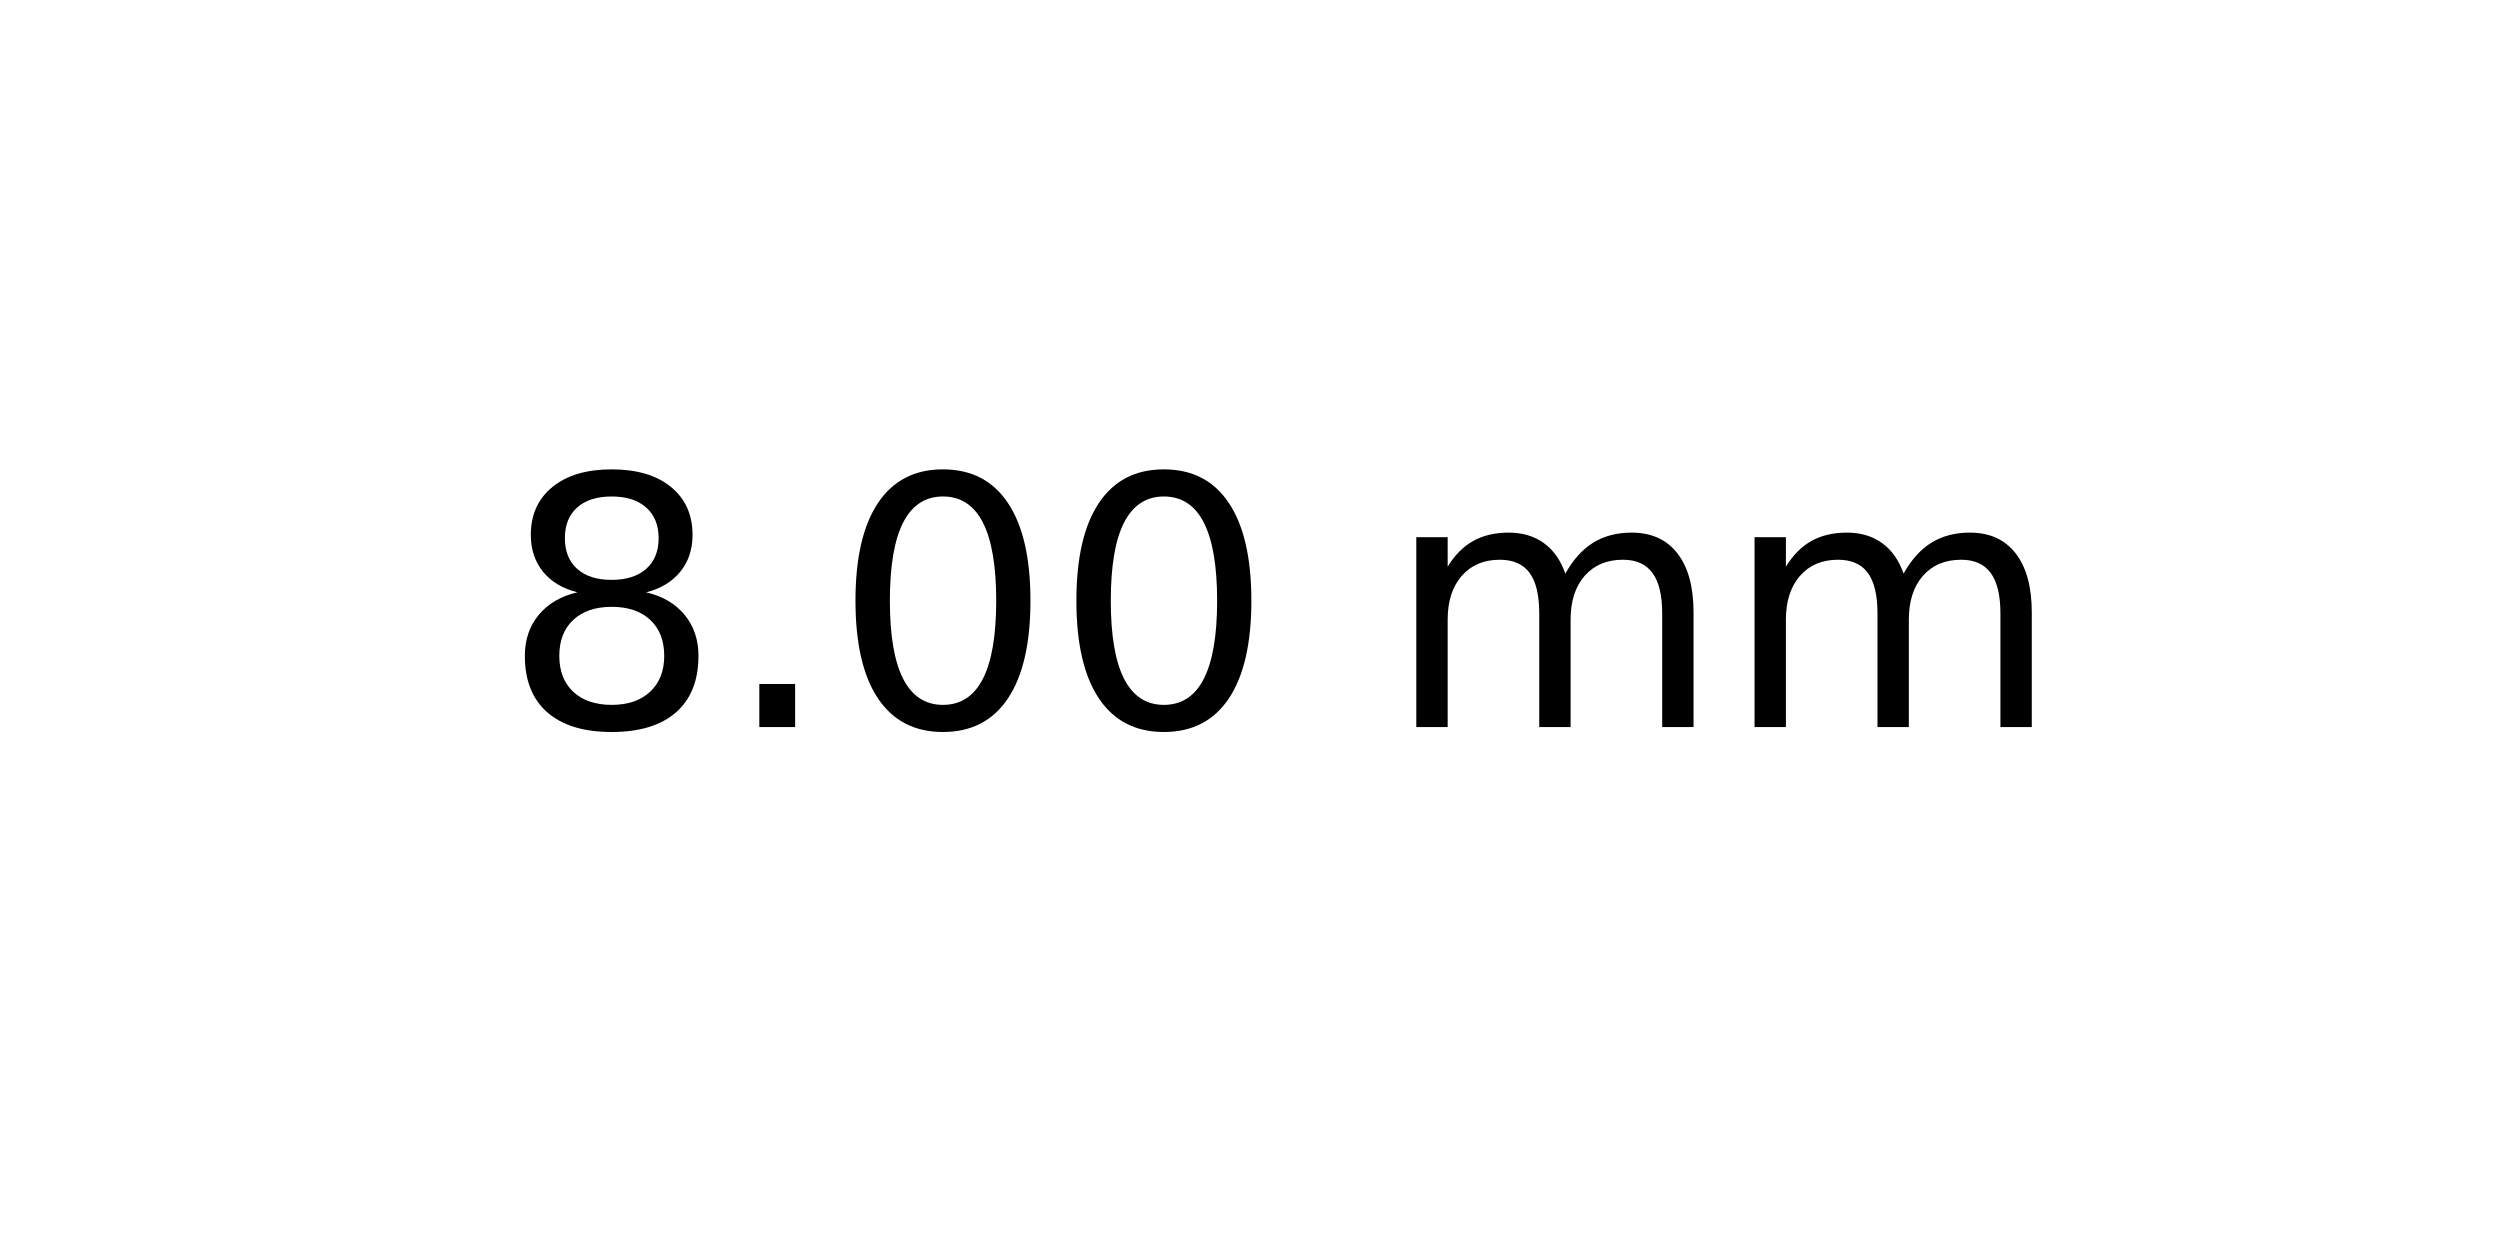
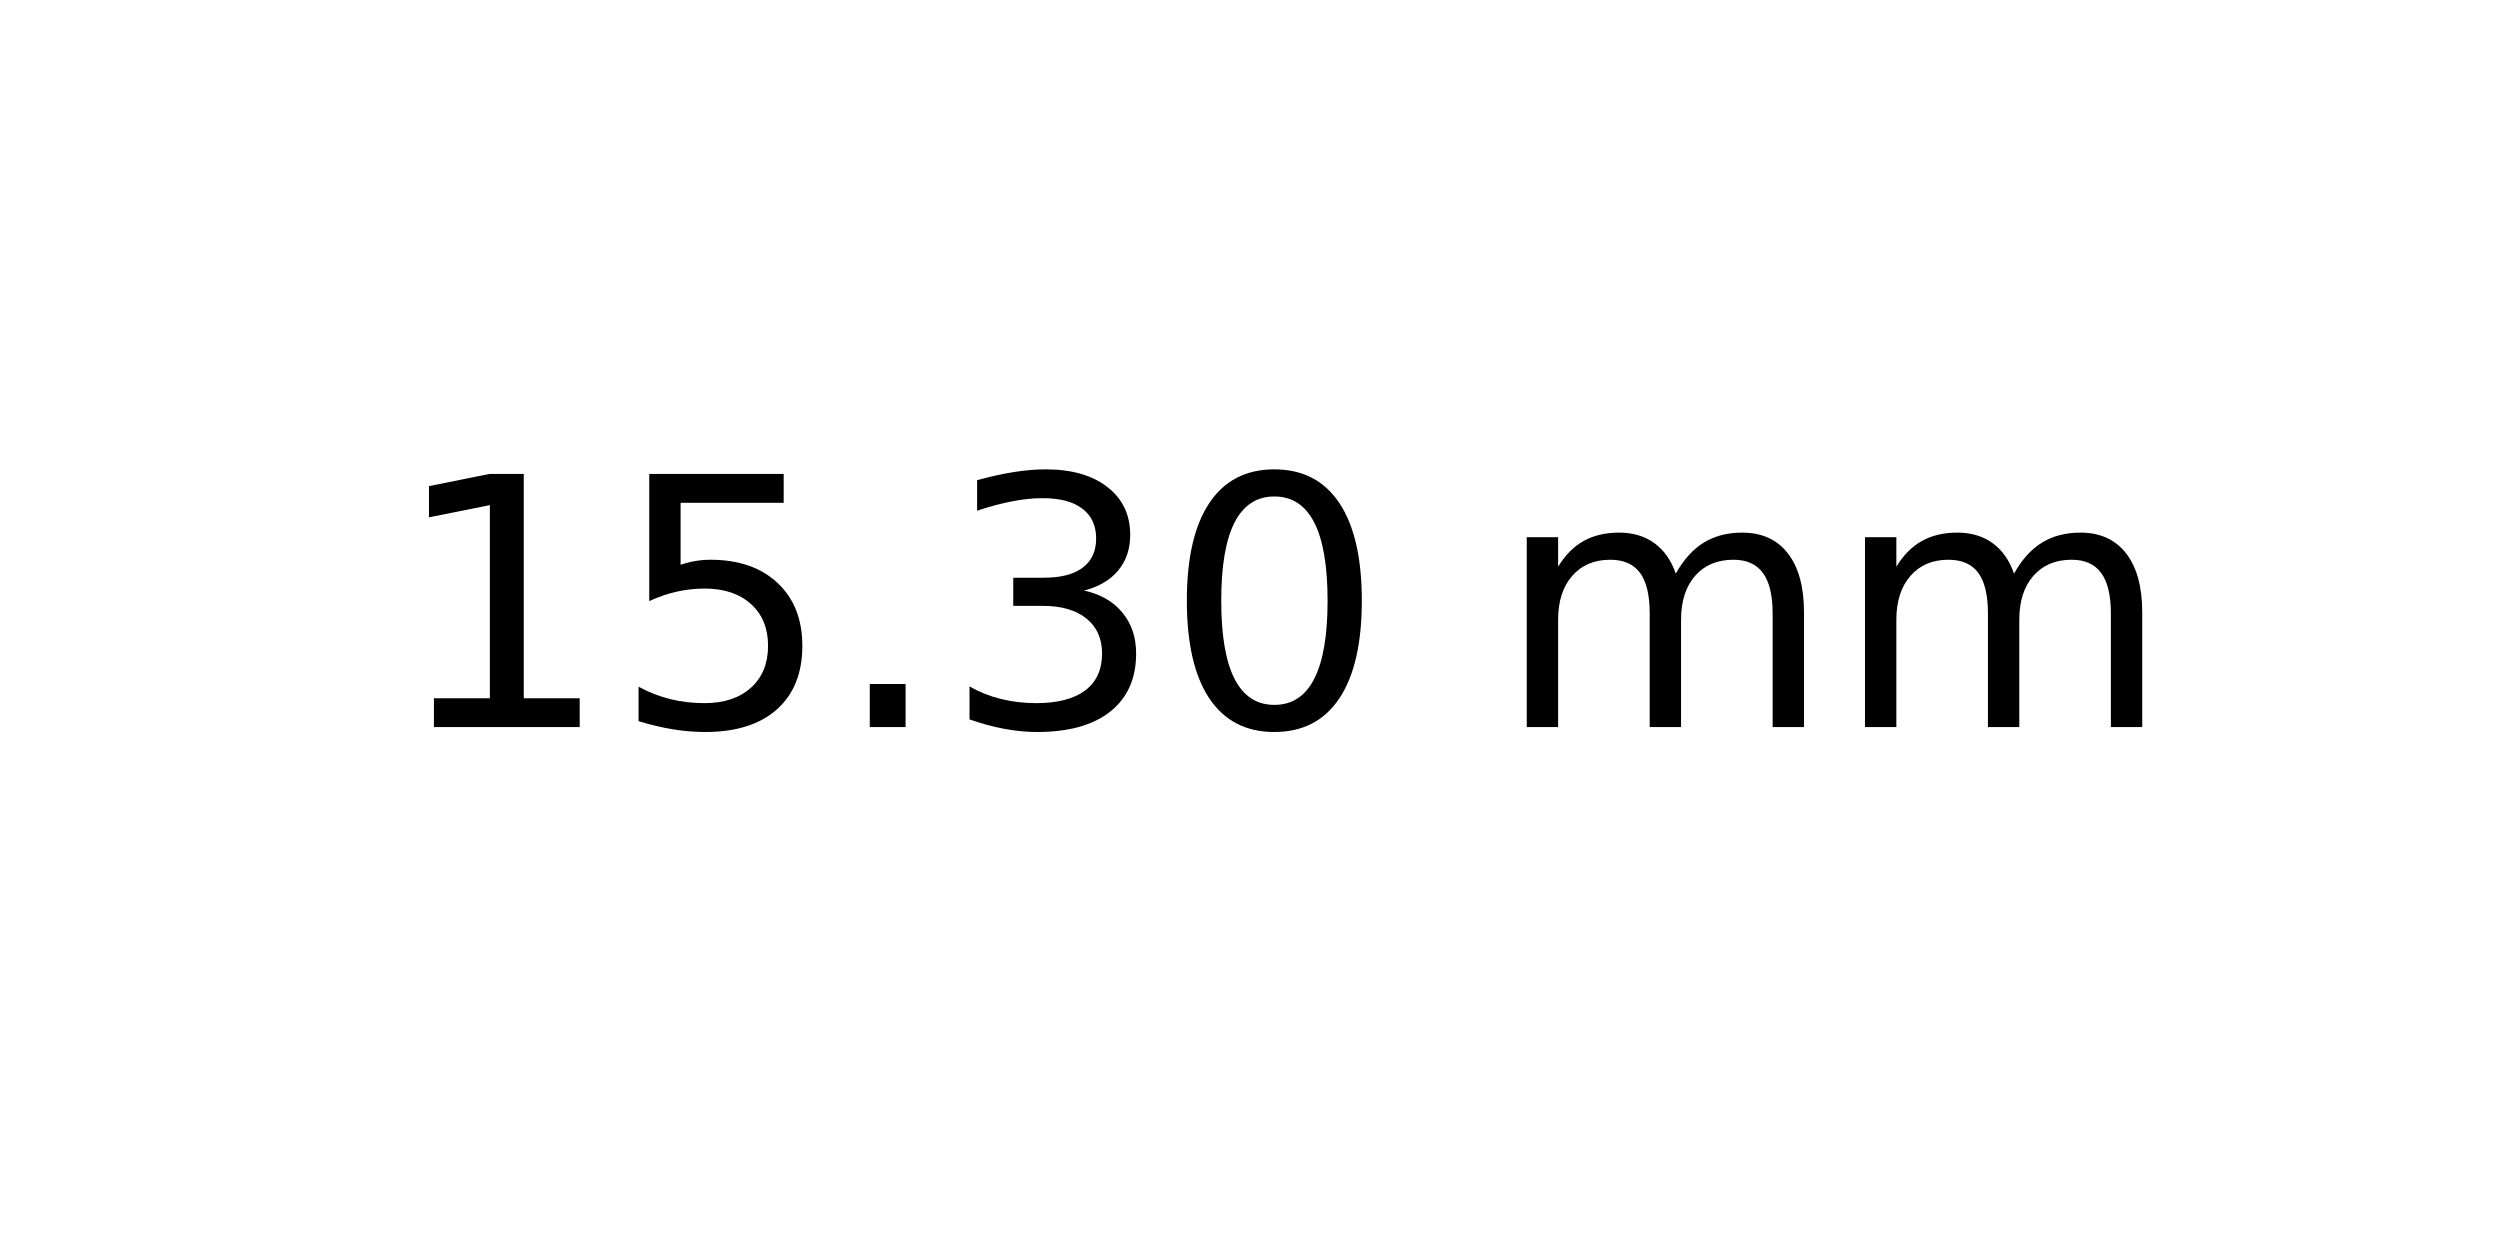
<svg xmlns="http://www.w3.org/2000/svg" xmlns:xlink="http://www.w3.org/1999/xlink" width="72pt" height="36pt" viewBox="0 0 72 36" version="1.1">
  <defs>
    <style type="text/css">*{stroke-linejoin: round; stroke-linecap: butt}</style>
  </defs>
  <g id="figure_1">
    <g id="axes_1">
      <g id="text_1">
-         <g transform="translate(14.4375 20.93937) scale(0.1 -0.1)">
+         <g transform="translate(11.25625 20.93937) scale(0.1 -0.1)">
          <defs>
-             <path id="DejaVuSans-38" d="M 2034 2216  Q 1584 2216 1326 1975  Q 1069 1734 1069 1313  Q 1069 891 1326 650  Q 1584 409 2034 409  Q 2484 409 2743 651  Q 3003 894 3003 1313  Q 3003 1734 2745 1975  Q 2488 2216 2034 2216  z M 1403 2484  Q 997 2584 770 2862  Q 544 3141 544 3541  Q 544 4100 942 4425  Q 1341 4750 2034 4750  Q 2731 4750 3128 4425  Q 3525 4100 3525 3541  Q 3525 3141 3298 2862  Q 3072 2584 2669 2484  Q 3125 2378 3379 2068  Q 3634 1759 3634 1313  Q 3634 634 3220 271  Q 2806 -91 2034 -91  Q 1263 -91 848 271  Q 434 634 434 1313  Q 434 1759 690 2068  Q 947 2378 1403 2484  z M 1172 3481  Q 1172 3119 1398 2916  Q 1625 2713 2034 2713  Q 2441 2713 2670 2916  Q 2900 3119 2900 3481  Q 2900 3844 2670 4047  Q 2441 4250 2034 4250  Q 1625 4250 1398 4047  Q 1172 3844 1172 3481  z " transform="scale(0.015625)" />
+             <path id="DejaVuSans-31" d="M 794 531  L 1825 531  L 1825 4091  L 703 3866  L 703 4441  L 1819 4666  L 2450 4666  L 2450 531  L 3481 531  L 3481 0  L 794 0  L 794 531  z " transform="scale(0.015625)" />
+             <path id="DejaVuSans-35" d="M 691 4666  L 3169 4666  L 3169 4134  L 1269 4134  L 1269 2991  Q 1406 3038 1543 3061  Q 1681 3084 1819 3084  Q 2600 3084 3056 2656  Q 3513 2228 3513 1497  Q 3513 744 3044 326  Q 2575 -91 1722 -91  Q 1428 -91 1123 -41  Q 819 9 494 109  L 494 744  Q 775 591 1075 516  Q 1375 441 1709 441  Q 2250 441 2565 725  Q 2881 1009 2881 1497  Q 2881 1984 2565 2268  Q 2250 2553 1709 2553  Q 1456 2553 1204 2497  Q 953 2441 691 2322  L 691 4666  z " transform="scale(0.015625)" />
            <path id="DejaVuSans-2e" d="M 684 794  L 1344 794  L 1344 0  L 684 0  L 684 794  z " transform="scale(0.015625)" />
+             <path id="DejaVuSans-33" d="M 2597 2516  Q 3050 2419 3304 2112  Q 3559 1806 3559 1356  Q 3559 666 3084 287  Q 2609 -91 1734 -91  Q 1441 -91 1130 -33  Q 819 25 488 141  L 488 750  Q 750 597 1062 519  Q 1375 441 1716 441  Q 2309 441 2620 675  Q 2931 909 2931 1356  Q 2931 1769 2642 2001  Q 2353 2234 1838 2234  L 1294 2234  L 1294 2753  L 1863 2753  Q 2328 2753 2575 2939  Q 2822 3125 2822 3475  Q 2822 3834 2567 4026  Q 2313 4219 1838 4219  Q 1578 4219 1281 4162  Q 984 4106 628 3988  L 628 4550  Q 988 4650 1302 4700  Q 1616 4750 1894 4750  Q 2613 4750 3031 4423  Q 3450 4097 3450 3541  Q 3450 3153 3228 2886  Q 3006 2619 2597 2516  z " transform="scale(0.015625)" />
            <path id="DejaVuSans-30" d="M 2034 4250  Q 1547 4250 1301 3770  Q 1056 3291 1056 2328  Q 1056 1369 1301 889  Q 1547 409 2034 409  Q 2525 409 2770 889  Q 3016 1369 3016 2328  Q 3016 3291 2770 3770  Q 2525 4250 2034 4250  z M 2034 4750  Q 2819 4750 3233 4129  Q 3647 3509 3647 2328  Q 3647 1150 3233 529  Q 2819 -91 2034 -91  Q 1250 -91 836 529  Q 422 1150 422 2328  Q 422 3509 836 4129  Q 1250 4750 2034 4750  z " transform="scale(0.015625)" />
            <path id="DejaVuSans-20" transform="scale(0.015625)" />
            <path id="DejaVuSans-6d" d="M 3328 2828  Q 3544 3216 3844 3400  Q 4144 3584 4550 3584  Q 5097 3584 5394 3201  Q 5691 2819 5691 2113  L 5691 0  L 5113 0  L 5113 2094  Q 5113 2597 4934 2840  Q 4756 3084 4391 3084  Q 3944 3084 3684 2787  Q 3425 2491 3425 1978  L 3425 0  L 2847 0  L 2847 2094  Q 2847 2600 2669 2842  Q 2491 3084 2119 3084  Q 1678 3084 1418 2786  Q 1159 2488 1159 1978  L 1159 0  L 581 0  L 581 3500  L 1159 3500  L 1159 2956  Q 1356 3278 1631 3431  Q 1906 3584 2284 3584  Q 2666 3584 2933 3390  Q 3200 3197 3328 2828  z " transform="scale(0.015625)" />
          </defs>
-           <use xlink:href="#DejaVuSans-38" />
-           <use xlink:href="#DejaVuSans-2e" x="63.623" />
-           <use xlink:href="#DejaVuSans-30" x="95.41" />
-           <use xlink:href="#DejaVuSans-30" x="159.033" />
-           <use xlink:href="#DejaVuSans-20" x="222.656" />
-           <use xlink:href="#DejaVuSans-6d" x="254.443" />
-           <use xlink:href="#DejaVuSans-6d" x="351.855" />
+           <use xlink:href="#DejaVuSans-31" />
+           <use xlink:href="#DejaVuSans-35" x="63.623" />
+           <use xlink:href="#DejaVuSans-2e" x="127.246" />
+           <use xlink:href="#DejaVuSans-33" x="159.033" />
+           <use xlink:href="#DejaVuSans-30" x="222.656" />
+           <use xlink:href="#DejaVuSans-20" x="286.279" />
+           <use xlink:href="#DejaVuSans-6d" x="318.066" />
+           <use xlink:href="#DejaVuSans-6d" x="415.479" />
        </g>
      </g>
    </g>
  </g>
</svg>
